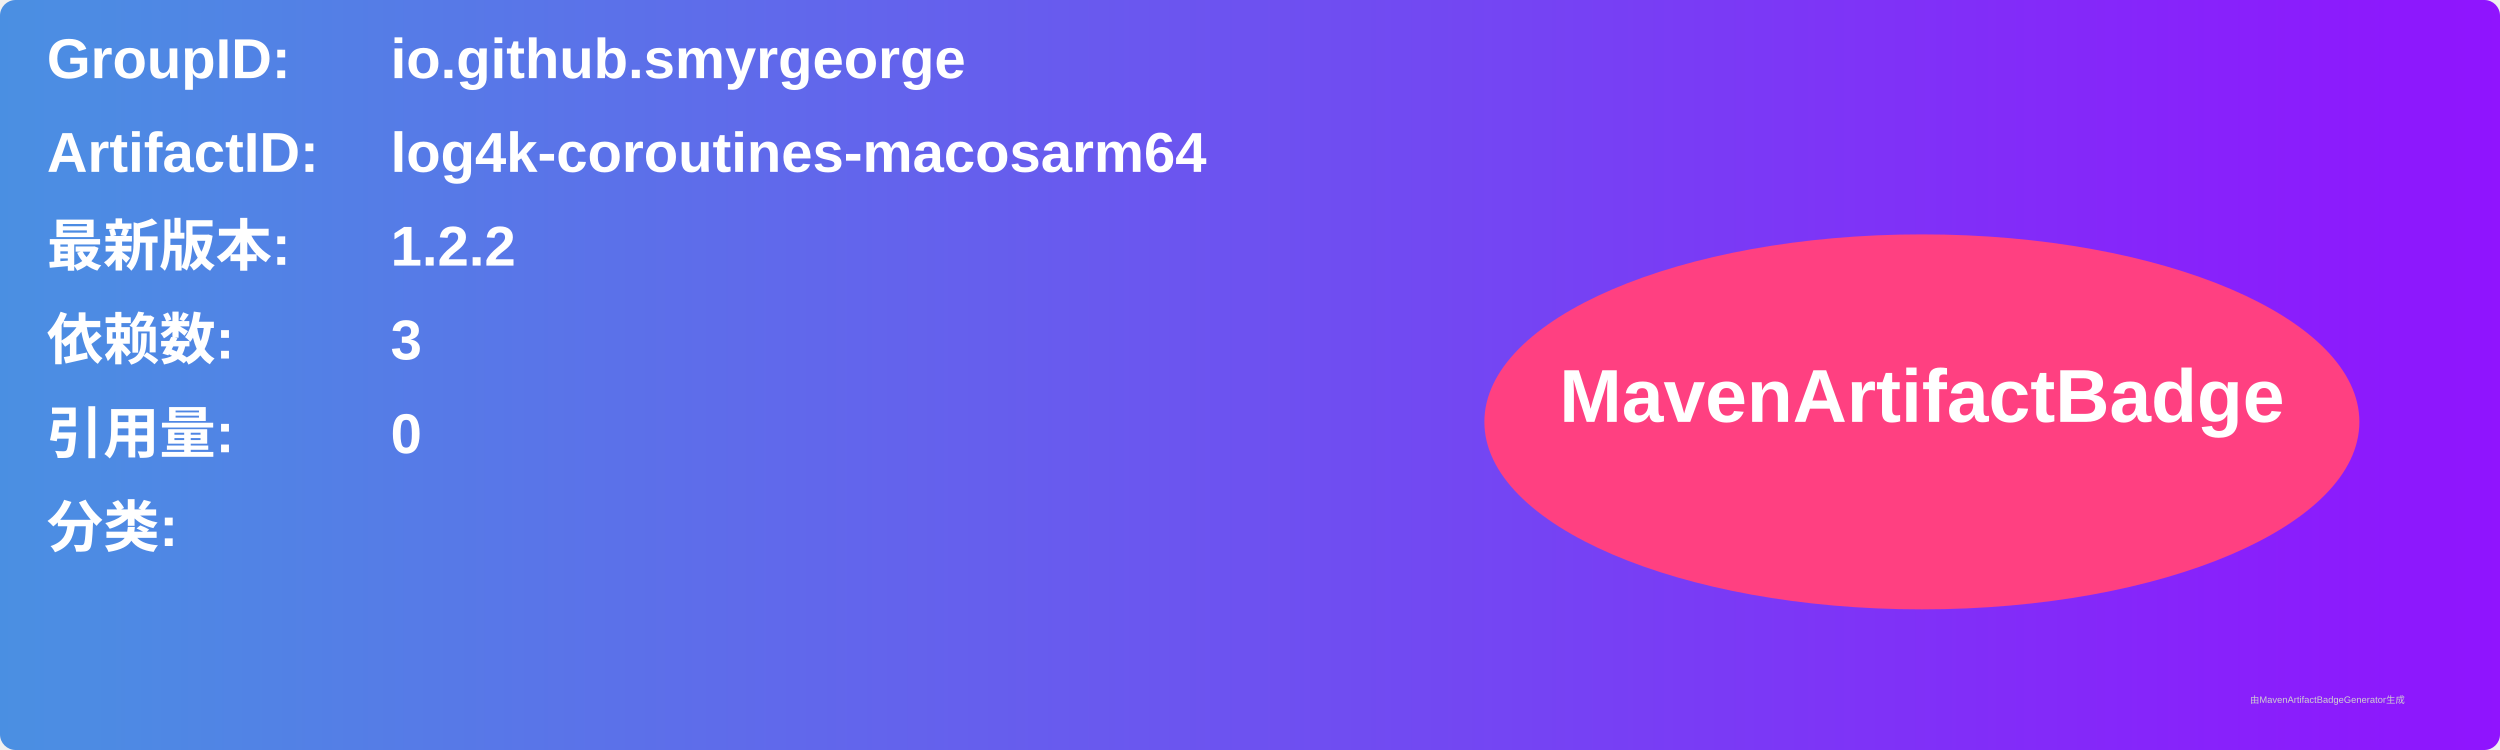
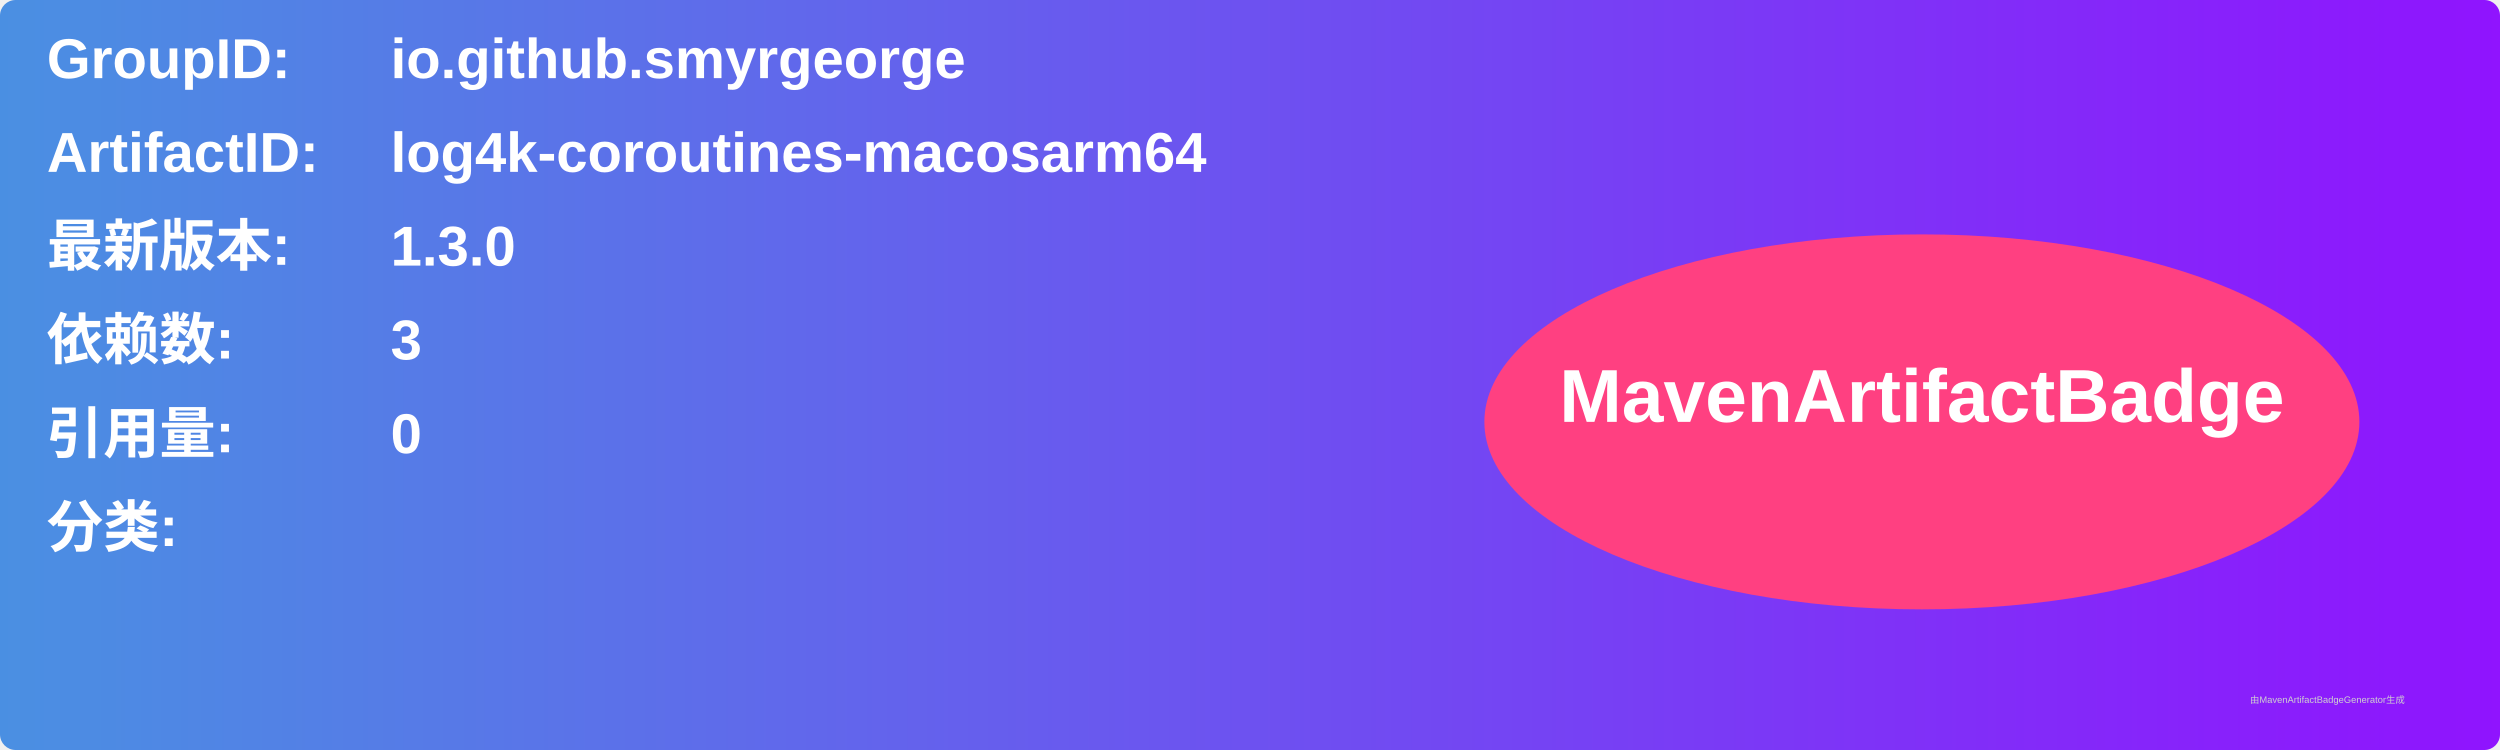
<svg xmlns="http://www.w3.org/2000/svg" width="800" height="240" viewBox="0 0 800 240">
  <linearGradient id="grad" x1="0%" y1="0%" x2="100%" y2="0%">
    <stop offset="0%" stop-color="#4a90e2" />
    <stop offset="100%" stop-color="#9013fe" />
  </linearGradient>
  <rect width="100%" height="100%" rx="5" ry="5" fill="url(#grad)" />
  <g transform="translate(15, 15)">
    <text x="0" y="10" font-family="Arial" font-size="18" fill="white" font-weight="bold" width="260">GroupID:</text>
    <text x="110" y="10" font-family="Arial" font-size="18" fill="white" font-weight="bold" width="460">io.github.smyrgeorge</text>
    <text x="0" y="40" font-family="Arial" font-size="18" fill="white" font-weight="bold" width="260">ArtifactID:</text>
    <text x="110" y="40" font-family="Arial" font-size="18" fill="white" font-weight="bold" width="460">log4k-coroutines-macosarm64</text>
    <text x="0" y="70" font-family="Arial" font-size="18" fill="white" font-weight="bold">最新版本:</text>
    <text x="110" y="70" font-family="Arial" font-size="18" fill="white" font-weight="bold">
-       <tspan font-weight="bold">1.2.2</tspan>
+       <tspan font-weight="bold">1.3.0</tspan>
    </text>
    <text x="0" y="100" font-family="Arial" font-size="18" fill="white" font-weight="bold">依赖数: </text>
    <text x="110" y="100" font-family="Arial" font-size="18" fill="white">
      <tspan font-weight="bold">3</tspan>
    </text>
    <text x="0" y="130" font-family="Arial" font-size="18" fill="white" font-weight="bold">引用量: </text>
    <text x="110" y="130" font-family="Arial" font-size="18" fill="white">
      <tspan font-weight="bold">0</tspan>
    </text>
    <text x="0" y="160" font-family="Arial" font-size="18" fill="white" font-weight="bold">分类:</text>
    <text x="10" y="190" font-family="Arial" font-size="10" fill="white">
      <tspan font-weight="bold" />
    </text>
    <ellipse cx="600" cy="120" rx="140" ry="60" fill="#ff4081" />
    <text x="600" y="120" text-anchor="middle" font-family="Arial" font-size="24" fill="white" font-weight="bold">MavenArtifactBadge</text>
  </g>
  <text x="720" y="225" font-family="Arial" font-size="3" fill="#d0d0d0">由MavenArtifactBadgeGenerator生成</text>
</svg>
